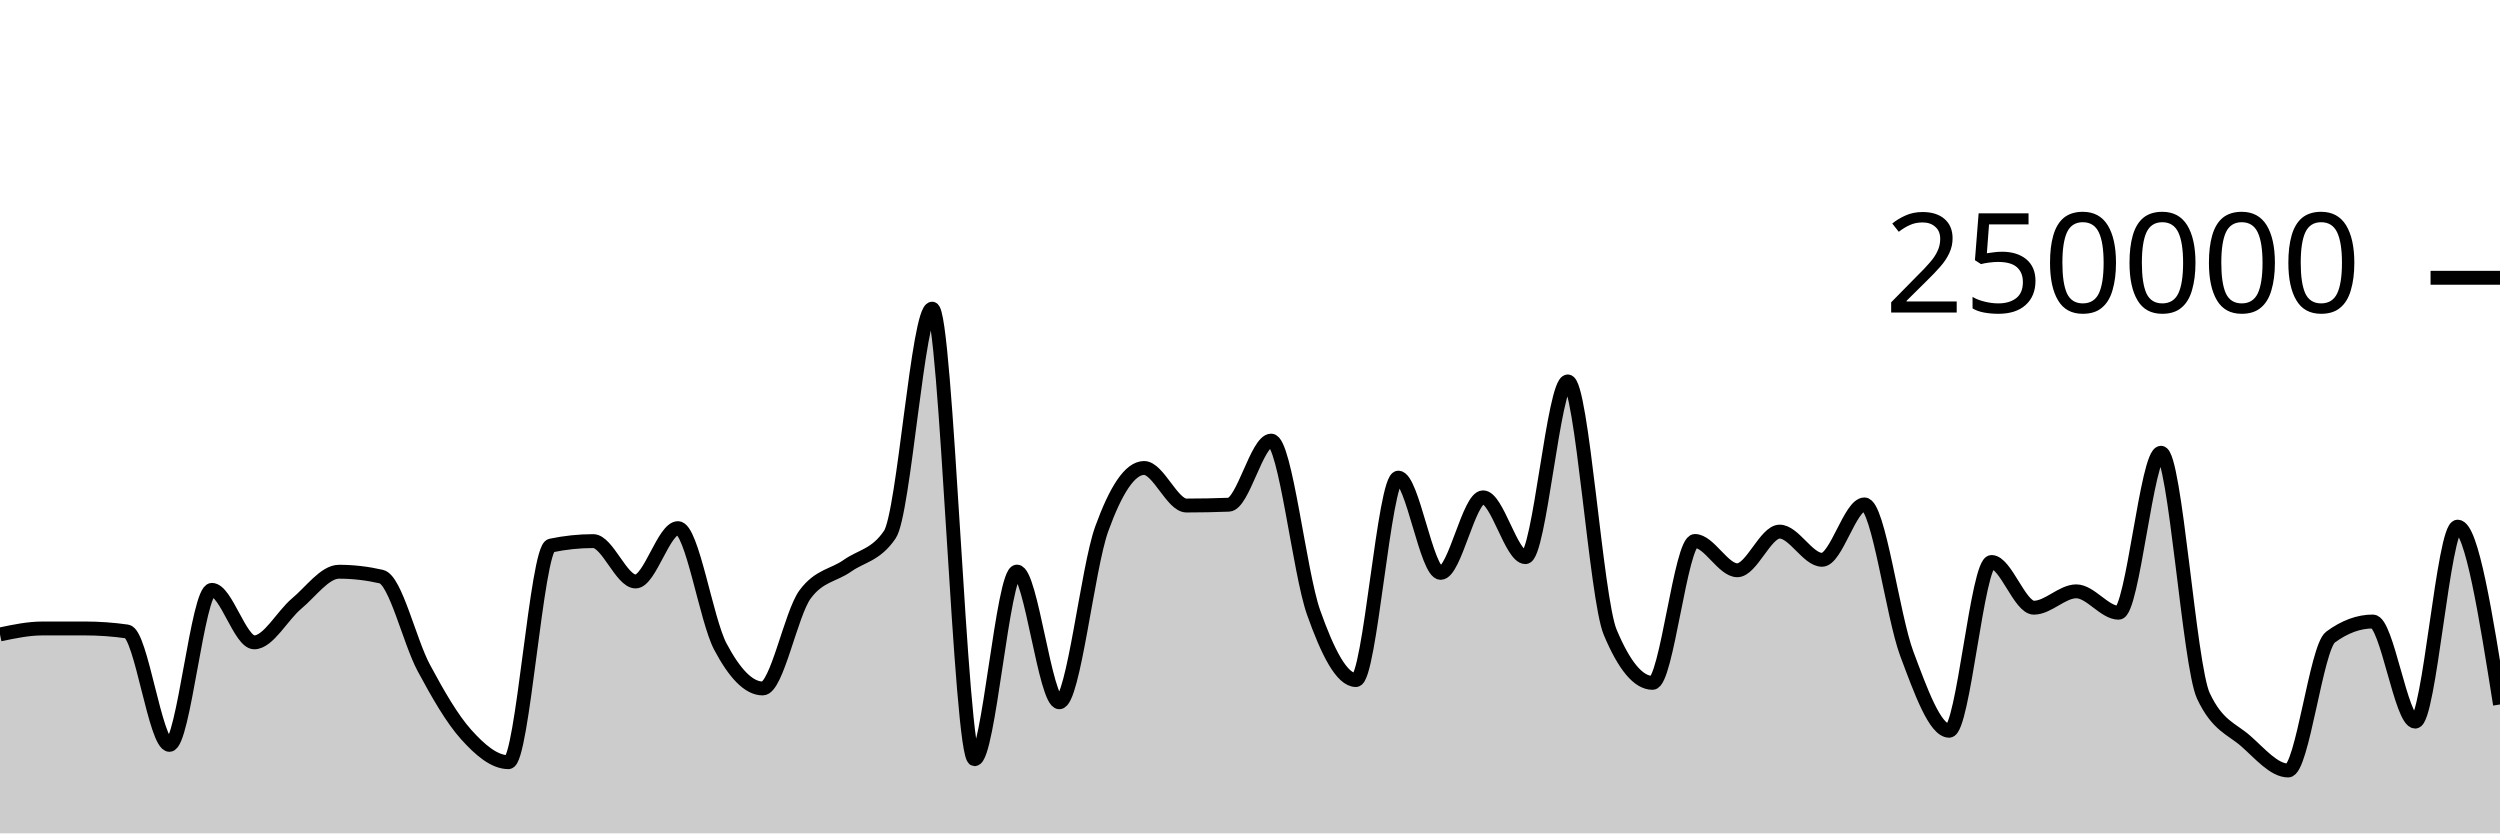
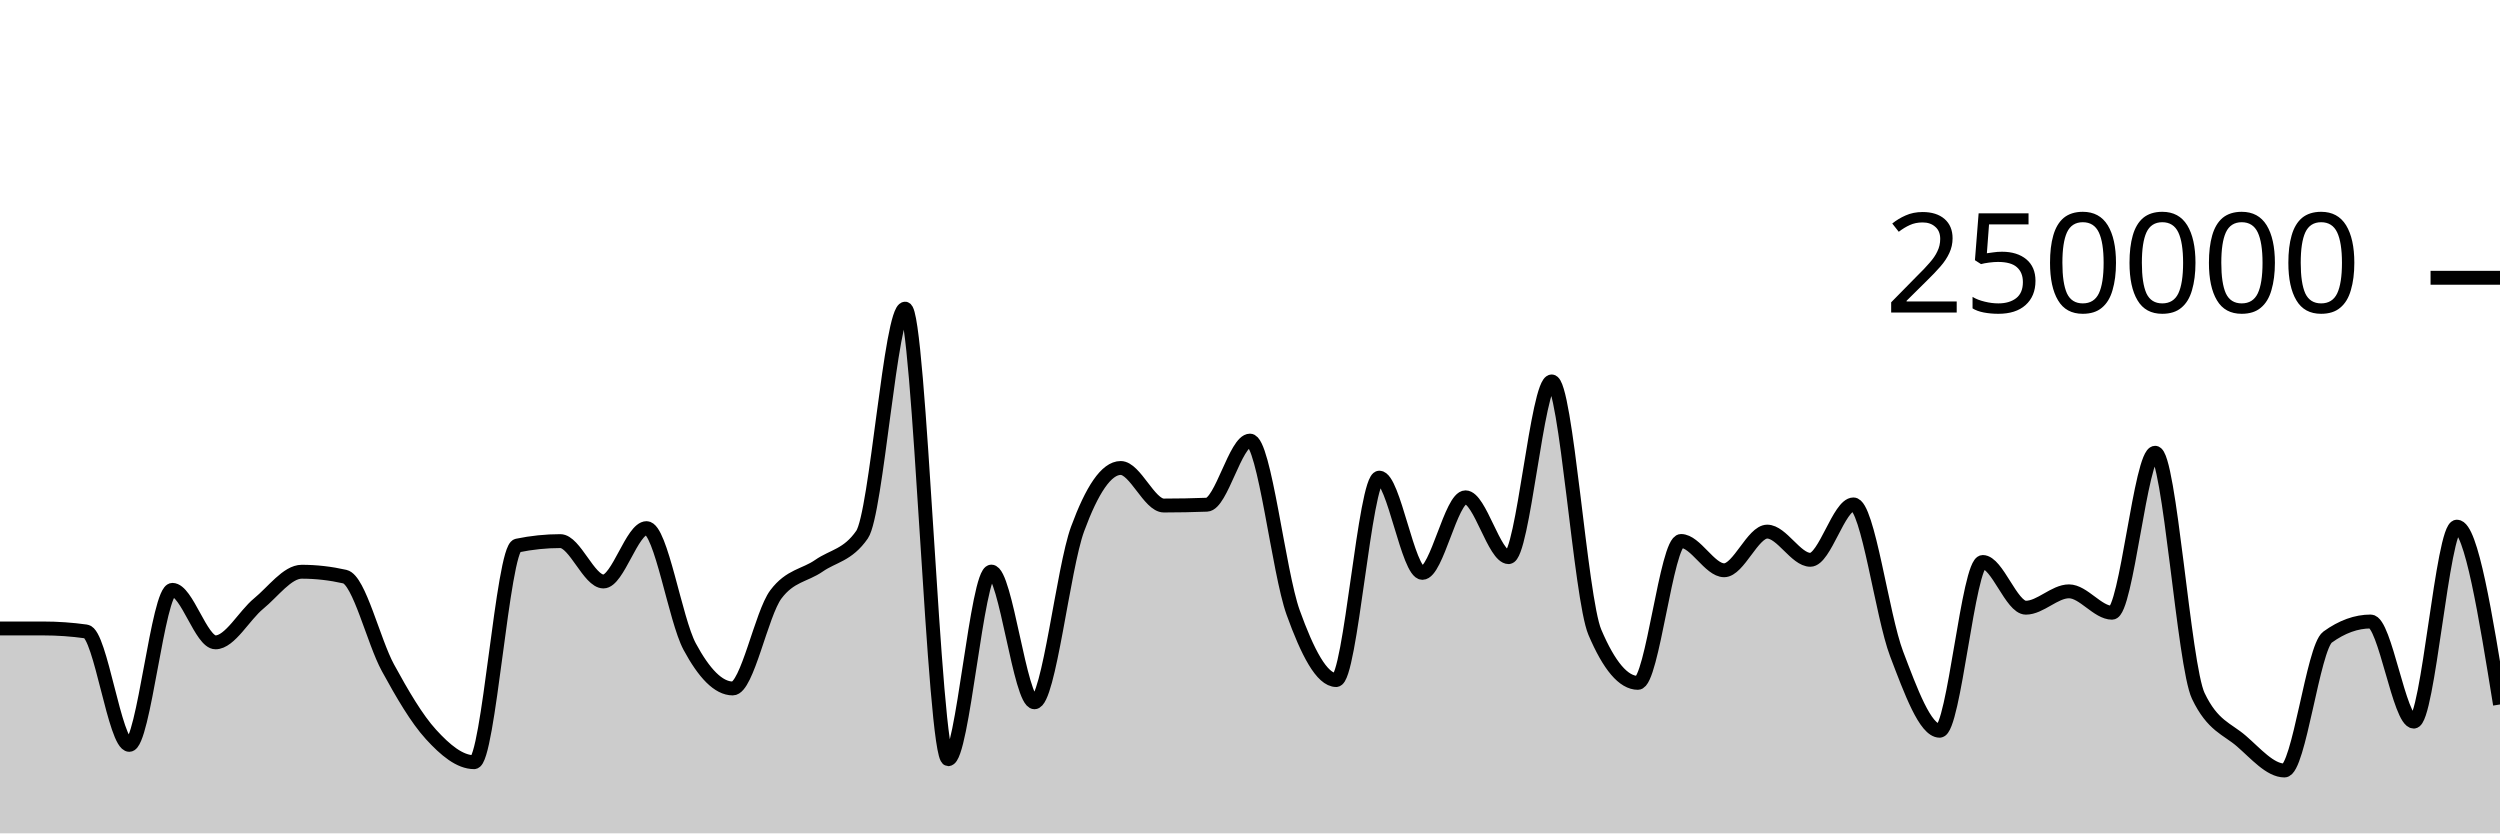
<svg xmlns="http://www.w3.org/2000/svg" viewBox="0 0 180 60">
  <g transform="translate(0,20)">
-     <path class="area" fill="rgba(0, 0, 0, 0.2)" d="M0,25.68C1.017,25.466,2.034,25.251,3.051,25.25C4.068,25.25,5.085,25.249,6.102,25.249C7.119,25.249,8.136,25.321,9.153,25.466C10.169,25.61,11.186,33.631,12.203,33.631C13.22,33.631,14.237,22.47,15.254,22.47C16.271,22.47,17.288,26.249,18.305,26.249C19.322,26.249,20.339,24.307,21.356,23.46C22.373,22.613,23.39,21.165,24.407,21.165C25.424,21.165,26.441,21.283,27.458,21.517C28.475,21.751,29.492,26.184,30.508,28.078C31.525,29.972,32.542,31.748,33.559,32.881C34.576,34.014,35.593,34.877,36.61,34.877C37.627,34.877,38.644,19.495,39.661,19.281C40.678,19.067,41.695,18.96,42.712,18.96C43.729,18.96,44.746,21.867,45.763,21.867C46.78,21.867,47.797,18.025,48.814,18.025C49.831,18.025,50.847,24.628,51.864,26.552C52.881,28.476,53.898,29.569,54.915,29.569C55.932,29.569,56.949,24.174,57.966,22.797C58.983,21.421,60,21.45,61.017,20.732C62.034,20.015,63.051,19.985,64.068,18.491C65.085,16.996,66.102,2.222,67.119,2.222C68.136,2.222,69.153,34.662,70.169,34.662C71.186,34.662,72.203,21.154,73.22,21.154C74.237,21.154,75.254,30.565,76.271,30.565C77.288,30.565,78.305,20.899,79.322,18.088C80.339,15.276,81.356,13.695,82.373,13.695C83.39,13.695,84.407,16.398,85.424,16.398C86.441,16.398,87.458,16.378,88.475,16.339C89.492,16.299,90.508,11.723,91.525,11.723C92.542,11.723,93.559,21.217,94.576,24.09C95.593,26.964,96.61,28.964,97.627,28.964C98.644,28.964,99.661,14.389,100.678,14.389C101.695,14.389,102.712,21.247,103.729,21.247C104.746,21.247,105.763,15.807,106.78,15.807C107.797,15.807,108.814,20.114,109.831,20.114C110.847,20.114,111.864,7.463,112.881,7.463C113.898,7.463,114.915,23.085,115.932,25.517C116.949,27.95,117.966,29.166,118.983,29.166C120,29.166,121.017,18.95,122.034,18.95C123.051,18.95,124.068,21.059,125.085,21.059C126.102,21.059,127.119,18.276,128.136,18.276C129.153,18.276,130.169,20.306,131.186,20.306C132.203,20.306,133.22,16.318,134.237,16.318C135.254,16.318,136.271,24.352,137.288,27.068C138.305,29.784,139.322,32.614,140.339,32.614C141.356,32.614,142.373,20.463,143.39,20.463C144.407,20.463,145.424,23.754,146.441,23.754C147.458,23.754,148.475,22.576,149.492,22.576C150.508,22.576,151.525,24.117,152.542,24.117C153.559,24.117,154.576,12.598,155.593,12.598C156.61,12.598,157.627,27.936,158.644,30.104C159.661,32.272,160.678,32.46,161.695,33.356C162.712,34.251,163.729,35.476,164.746,35.476C165.763,35.476,166.78,26.62,167.797,25.871C168.814,25.122,169.831,24.748,170.847,24.748C171.864,24.748,172.881,31.956,173.898,31.956C174.915,31.956,175.932,17.918,176.949,17.918C177.966,17.918,178.983,24.32,180,30.722L180,40C178.983,40,177.966,40,176.949,40C175.932,40,174.915,40,173.898,40C172.881,40,171.864,40,170.847,40C169.831,40,168.814,40,167.797,40C166.78,40,165.763,40,164.746,40C163.729,40,162.712,40,161.695,40C160.678,40,159.661,40,158.644,40C157.627,40,156.61,40,155.593,40C154.576,40,153.559,40,152.542,40C151.525,40,150.508,40,149.492,40C148.475,40,147.458,40,146.441,40C145.424,40,144.407,40,143.39,40C142.373,40,141.356,40,140.339,40C139.322,40,138.305,40,137.288,40C136.271,40,135.254,40,134.237,40C133.22,40,132.203,40,131.186,40C130.169,40,129.153,40,128.136,40C127.119,40,126.102,40,125.085,40C124.068,40,123.051,40,122.034,40C121.017,40,120,40,118.983,40C117.966,40,116.949,40,115.932,40C114.915,40,113.898,40,112.881,40C111.864,40,110.847,40,109.831,40C108.814,40,107.797,40,106.78,40C105.763,40,104.746,40,103.729,40C102.712,40,101.695,40,100.678,40C99.661,40,98.644,40,97.627,40C96.61,40,95.593,40,94.576,40C93.559,40,92.542,40,91.525,40C90.508,40,89.492,40,88.475,40C87.458,40,86.441,40,85.424,40C84.407,40,83.39,40,82.373,40C81.356,40,80.339,40,79.322,40C78.305,40,77.288,40,76.271,40C75.254,40,74.237,40,73.22,40C72.203,40,71.186,40,70.169,40C69.153,40,68.136,40,67.119,40C66.102,40,65.085,40,64.068,40C63.051,40,62.034,40,61.017,40C60,40,58.983,40,57.966,40C56.949,40,55.932,40,54.915,40C53.898,40,52.881,40,51.864,40C50.847,40,49.831,40,48.814,40C47.797,40,46.78,40,45.763,40C44.746,40,43.729,40,42.712,40C41.695,40,40.678,40,39.661,40C38.644,40,37.627,40,36.61,40C35.593,40,34.576,40,33.559,40C32.542,40,31.525,40,30.508,40C29.492,40,28.475,40,27.458,40C26.441,40,25.424,40,24.407,40C23.39,40,22.373,40,21.356,40C20.339,40,19.322,40,18.305,40C17.288,40,16.271,40,15.254,40C14.237,40,13.22,40,12.203,40C11.186,40,10.169,40,9.153,40C8.136,40,7.119,40,6.102,40C5.085,40,4.068,40,3.051,40C2.034,40,1.017,40,0,40Z" />
-     <path class="line" stroke="black" fill="none" d="M0,25.68C1.017,25.466,2.034,25.251,3.051,25.25C4.068,25.25,5.085,25.249,6.102,25.249C7.119,25.249,8.136,25.321,9.153,25.466C10.169,25.61,11.186,33.631,12.203,33.631C13.22,33.631,14.237,22.47,15.254,22.47C16.271,22.47,17.288,26.249,18.305,26.249C19.322,26.249,20.339,24.307,21.356,23.46C22.373,22.613,23.39,21.165,24.407,21.165C25.424,21.165,26.441,21.283,27.458,21.517C28.475,21.751,29.492,26.184,30.508,28.078C31.525,29.972,32.542,31.748,33.559,32.881C34.576,34.014,35.593,34.877,36.61,34.877C37.627,34.877,38.644,19.495,39.661,19.281C40.678,19.067,41.695,18.96,42.712,18.96C43.729,18.96,44.746,21.867,45.763,21.867C46.78,21.867,47.797,18.025,48.814,18.025C49.831,18.025,50.847,24.628,51.864,26.552C52.881,28.476,53.898,29.569,54.915,29.569C55.932,29.569,56.949,24.174,57.966,22.797C58.983,21.421,60,21.45,61.017,20.732C62.034,20.015,63.051,19.985,64.068,18.491C65.085,16.996,66.102,2.222,67.119,2.222C68.136,2.222,69.153,34.662,70.169,34.662C71.186,34.662,72.203,21.154,73.22,21.154C74.237,21.154,75.254,30.565,76.271,30.565C77.288,30.565,78.305,20.899,79.322,18.088C80.339,15.276,81.356,13.695,82.373,13.695C83.39,13.695,84.407,16.398,85.424,16.398C86.441,16.398,87.458,16.378,88.475,16.339C89.492,16.299,90.508,11.723,91.525,11.723C92.542,11.723,93.559,21.217,94.576,24.09C95.593,26.964,96.61,28.964,97.627,28.964C98.644,28.964,99.661,14.389,100.678,14.389C101.695,14.389,102.712,21.247,103.729,21.247C104.746,21.247,105.763,15.807,106.78,15.807C107.797,15.807,108.814,20.114,109.831,20.114C110.847,20.114,111.864,7.463,112.881,7.463C113.898,7.463,114.915,23.085,115.932,25.517C116.949,27.95,117.966,29.166,118.983,29.166C120,29.166,121.017,18.95,122.034,18.95C123.051,18.95,124.068,21.059,125.085,21.059C126.102,21.059,127.119,18.276,128.136,18.276C129.153,18.276,130.169,20.306,131.186,20.306C132.203,20.306,133.22,16.318,134.237,16.318C135.254,16.318,136.271,24.352,137.288,27.068C138.305,29.784,139.322,32.614,140.339,32.614C141.356,32.614,142.373,20.463,143.39,20.463C144.407,20.463,145.424,23.754,146.441,23.754C147.458,23.754,148.475,22.576,149.492,22.576C150.508,22.576,151.525,24.117,152.542,24.117C153.559,24.117,154.576,12.598,155.593,12.598C156.61,12.598,157.627,27.936,158.644,30.104C159.661,32.272,160.678,32.46,161.695,33.356C162.712,34.251,163.729,35.476,164.746,35.476C165.763,35.476,166.78,26.62,167.797,25.871C168.814,25.122,169.831,24.748,170.847,24.748C171.864,24.748,172.881,31.956,173.898,31.956C174.915,31.956,175.932,17.918,176.949,17.918C177.966,17.918,178.983,24.32,180,30.722" />
+     <path class="area" fill="rgba(0, 0, 0, 0.2)" d="M0,25.25C1.034,25.25,2.069,25.249,3.103,25.249C4.138,25.249,5.172,25.321,6.207,25.466C7.241,25.61,8.276,33.631,9.31,33.631C10.345,33.631,11.379,22.47,12.414,22.47C13.448,22.47,14.483,26.249,15.517,26.249C16.552,26.249,17.586,24.307,18.621,23.46C19.655,22.613,20.69,21.165,21.724,21.165C22.759,21.165,23.793,21.283,24.828,21.517C25.862,21.751,26.897,26.184,27.931,28.078C28.966,29.972,30,31.748,31.034,32.881C32.069,34.014,33.103,34.877,34.138,34.877C35.172,34.877,36.207,19.495,37.241,19.281C38.276,19.067,39.31,18.96,40.345,18.96C41.379,18.96,42.414,21.867,43.448,21.867C44.483,21.867,45.517,18.025,46.552,18.025C47.586,18.025,48.621,24.628,49.655,26.552C50.69,28.476,51.724,29.569,52.759,29.569C53.793,29.569,54.828,24.174,55.862,22.797C56.897,21.421,57.931,21.45,58.966,20.732C60,20.015,61.034,19.985,62.069,18.491C63.103,16.996,64.138,2.222,65.172,2.222C66.207,2.222,67.241,34.662,68.276,34.662C69.31,34.662,70.345,21.154,71.379,21.154C72.414,21.154,73.448,30.565,74.483,30.565C75.517,30.565,76.552,20.899,77.586,18.088C78.621,15.276,79.655,13.695,80.69,13.695C81.724,13.695,82.759,16.398,83.793,16.398C84.828,16.398,85.862,16.378,86.897,16.339C87.931,16.299,88.966,11.723,90,11.723C91.034,11.723,92.069,21.217,93.103,24.09C94.138,26.964,95.172,28.964,96.207,28.964C97.241,28.964,98.276,14.389,99.31,14.389C100.345,14.389,101.379,21.247,102.414,21.247C103.448,21.247,104.483,15.807,105.517,15.807C106.552,15.807,107.586,20.114,108.621,20.114C109.655,20.114,110.69,7.463,111.724,7.463C112.759,7.463,113.793,23.085,114.828,25.517C115.862,27.95,116.897,29.166,117.931,29.166C118.966,29.166,120,18.95,121.034,18.95C122.069,18.95,123.103,21.059,124.138,21.059C125.172,21.059,126.207,18.276,127.241,18.276C128.276,18.276,129.31,20.306,130.345,20.306C131.379,20.306,132.414,16.318,133.448,16.318C134.483,16.318,135.517,24.352,136.552,27.068C137.586,29.784,138.621,32.614,139.655,32.614C140.69,32.614,141.724,20.463,142.759,20.463C143.793,20.463,144.828,23.754,145.862,23.754C146.897,23.754,147.931,22.576,148.966,22.576C150,22.576,151.034,24.117,152.069,24.117C153.103,24.117,154.138,12.598,155.172,12.598C156.207,12.598,157.241,27.936,158.276,30.104C159.31,32.272,160.345,32.46,161.379,33.356C162.414,34.251,163.448,35.476,164.483,35.476C165.517,35.476,166.552,26.62,167.586,25.871C168.621,25.122,169.655,24.748,170.69,24.748C171.724,24.748,172.759,31.956,173.793,31.956C174.828,31.956,175.862,17.918,176.897,17.918C177.931,17.918,178.966,24.32,180,30.722L180,40C178.966,40,177.931,40,176.897,40C175.862,40,174.828,40,173.793,40C172.759,40,171.724,40,170.69,40C169.655,40,168.621,40,167.586,40C166.552,40,165.517,40,164.483,40C163.448,40,162.414,40,161.379,40C160.345,40,159.31,40,158.276,40C157.241,40,156.207,40,155.172,40C154.138,40,153.103,40,152.069,40C151.034,40,150,40,148.966,40C147.931,40,146.897,40,145.862,40C144.828,40,143.793,40,142.759,40C141.724,40,140.69,40,139.655,40C138.621,40,137.586,40,136.552,40C135.517,40,134.483,40,133.448,40C132.414,40,131.379,40,130.345,40C129.31,40,128.276,40,127.241,40C126.207,40,125.172,40,124.138,40C123.103,40,122.069,40,121.034,40C120,40,118.966,40,117.931,40C116.897,40,115.862,40,114.828,40C113.793,40,112.759,40,111.724,40C110.69,40,109.655,40,108.621,40C107.586,40,106.552,40,105.517,40C104.483,40,103.448,40,102.414,40C101.379,40,100.345,40,99.31,40C98.276,40,97.241,40,96.207,40C95.172,40,94.138,40,93.103,40C92.069,40,91.034,40,90,40C88.966,40,87.931,40,86.897,40C85.862,40,84.828,40,83.793,40C82.759,40,81.724,40,80.69,40C79.655,40,78.621,40,77.586,40C76.552,40,75.517,40,74.483,40C73.448,40,72.414,40,71.379,40C70.345,40,69.31,40,68.276,40C67.241,40,66.207,40,65.172,40C64.138,40,63.103,40,62.069,40C61.034,40,60,40,58.966,40C57.931,40,56.897,40,55.862,40C54.828,40,53.793,40,52.759,40C51.724,40,50.69,40,49.655,40C48.621,40,47.586,40,46.552,40C45.517,40,44.483,40,43.448,40C42.414,40,41.379,40,40.345,40C39.31,40,38.276,40,37.241,40C36.207,40,35.172,40,34.138,40C33.103,40,32.069,40,31.034,40C30,40,28.966,40,27.931,40C26.897,40,25.862,40,24.828,40C23.793,40,22.759,40,21.724,40C20.69,40,19.655,40,18.621,40C17.586,40,16.552,40,15.517,40C14.483,40,13.448,40,12.414,40C11.379,40,10.345,40,9.31,40C8.276,40,7.241,40,6.207,40C5.172,40,4.138,40,3.103,40C2.069,40,1.034,40,0,40Z" />
+     <path class="line" stroke="black" fill="none" d="M0,25.25C1.034,25.25,2.069,25.249,3.103,25.249C4.138,25.249,5.172,25.321,6.207,25.466C7.241,25.61,8.276,33.631,9.31,33.631C10.345,33.631,11.379,22.47,12.414,22.47C13.448,22.47,14.483,26.249,15.517,26.249C16.552,26.249,17.586,24.307,18.621,23.46C19.655,22.613,20.69,21.165,21.724,21.165C22.759,21.165,23.793,21.283,24.828,21.517C25.862,21.751,26.897,26.184,27.931,28.078C28.966,29.972,30,31.748,31.034,32.881C32.069,34.014,33.103,34.877,34.138,34.877C35.172,34.877,36.207,19.495,37.241,19.281C38.276,19.067,39.31,18.96,40.345,18.96C41.379,18.96,42.414,21.867,43.448,21.867C44.483,21.867,45.517,18.025,46.552,18.025C47.586,18.025,48.621,24.628,49.655,26.552C50.69,28.476,51.724,29.569,52.759,29.569C53.793,29.569,54.828,24.174,55.862,22.797C56.897,21.421,57.931,21.45,58.966,20.732C60,20.015,61.034,19.985,62.069,18.491C63.103,16.996,64.138,2.222,65.172,2.222C66.207,2.222,67.241,34.662,68.276,34.662C69.31,34.662,70.345,21.154,71.379,21.154C72.414,21.154,73.448,30.565,74.483,30.565C75.517,30.565,76.552,20.899,77.586,18.088C78.621,15.276,79.655,13.695,80.69,13.695C81.724,13.695,82.759,16.398,83.793,16.398C84.828,16.398,85.862,16.378,86.897,16.339C87.931,16.299,88.966,11.723,90,11.723C91.034,11.723,92.069,21.217,93.103,24.09C94.138,26.964,95.172,28.964,96.207,28.964C97.241,28.964,98.276,14.389,99.31,14.389C100.345,14.389,101.379,21.247,102.414,21.247C103.448,21.247,104.483,15.807,105.517,15.807C106.552,15.807,107.586,20.114,108.621,20.114C109.655,20.114,110.69,7.463,111.724,7.463C112.759,7.463,113.793,23.085,114.828,25.517C115.862,27.95,116.897,29.166,117.931,29.166C118.966,29.166,120,18.95,121.034,18.95C122.069,18.95,123.103,21.059,124.138,21.059C125.172,21.059,126.207,18.276,127.241,18.276C128.276,18.276,129.31,20.306,130.345,20.306C131.379,20.306,132.414,16.318,133.448,16.318C134.483,16.318,135.517,24.352,136.552,27.068C137.586,29.784,138.621,32.614,139.655,32.614C140.69,32.614,141.724,20.463,142.759,20.463C143.793,20.463,144.828,23.754,145.862,23.754C146.897,23.754,147.931,22.576,148.966,22.576C150,22.576,151.034,24.117,152.069,24.117C153.103,24.117,154.138,12.598,155.172,12.598C156.207,12.598,157.241,27.936,158.276,30.104C159.31,32.272,160.345,32.46,161.379,33.356C162.414,34.251,163.448,35.476,164.483,35.476C165.517,35.476,166.552,26.62,167.586,25.871C168.621,25.122,169.655,24.748,170.69,24.748C171.724,24.748,172.759,31.956,173.793,31.956C174.828,31.956,175.862,17.918,176.897,17.918C177.931,17.918,178.966,24.32,180,30.722" />
    <path class="axis-ceiling" stroke-width="1" stroke="black" fill="none" d="M175,0L180,0" />
    <text class="axis-ceiling-label" font-family="sans-serif" text-anchor="end" font-size="10px" x="170" y="2.5">250000</text>
  </g>
</svg>
